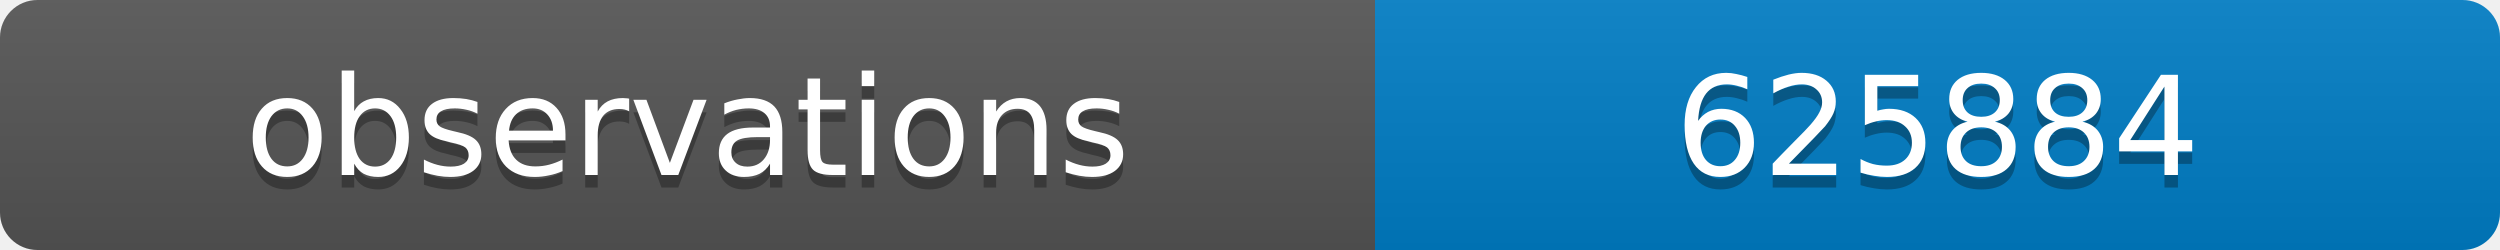
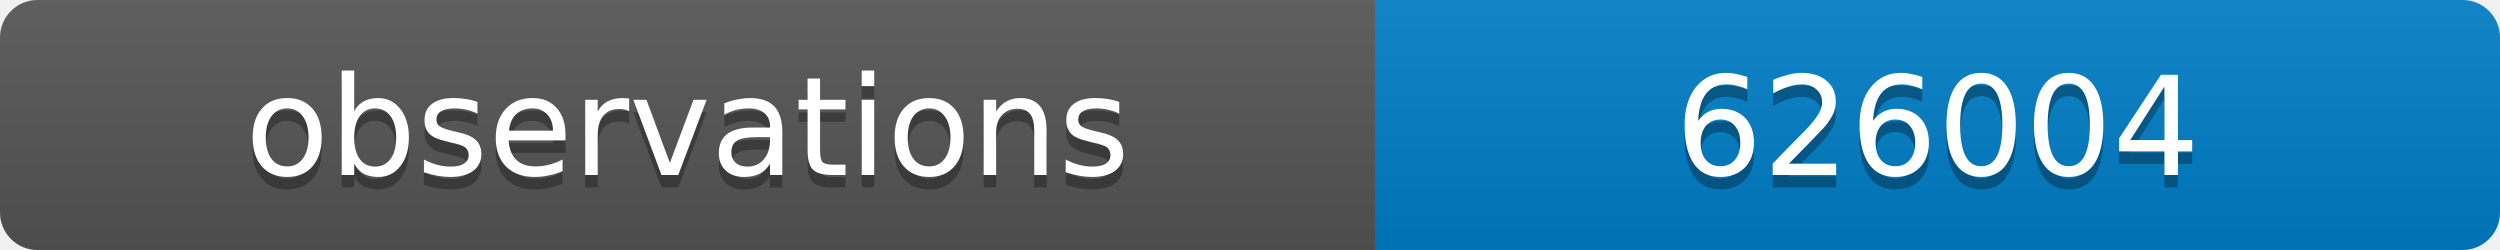
<svg xmlns="http://www.w3.org/2000/svg" width="200" height="20">
  <linearGradient id="b" x2="0" y2="100%">
    <stop offset="0" stop-color="#bbb" stop-opacity=".1" />
    <stop offset="1" stop-opacity=".1" />
  </linearGradient>
  <clipPath id="a">
    <rect width="200" height="20" rx="3" fill="#fff" />
  </clipPath>
  <g clip-path="url(#a)">
    <path fill="#555" d="M0 0h110v20H0z" />
    <path fill="#007ec6" d="M110 0h90v20H110z" />
    <path fill="url(#b)" d="M0 0h200v20H0z" />
  </g>
  <g fill="#fff" text-anchor="middle" font-family="DejaVu Sans,Verdana,Geneva,sans-serif" font-size="11">
    <text x="55" y="15" fill="#010101" fill-opacity=".3">observations</text>
    <text x="55" y="14">observations</text>
-     <text x="155" y="15" fill="#010101" fill-opacity=".3">625884</text>
-     <text x="155" y="14">625884</text>
+     <text x="155" y="15" fill="#010101" fill-opacity=".3">626004</text>
+     <text x="155" y="14">626004</text>
  </g>
</svg>
